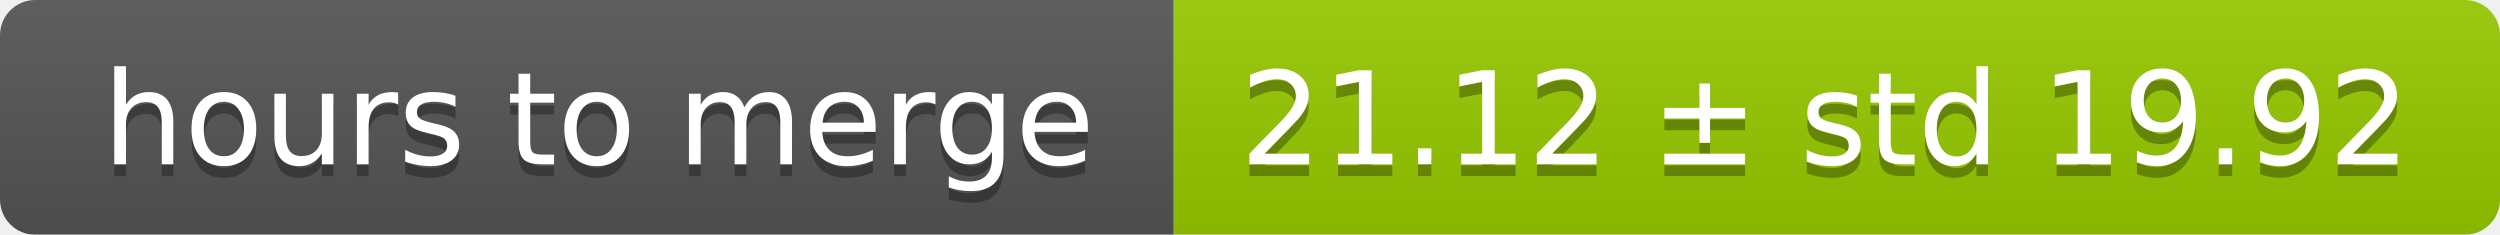
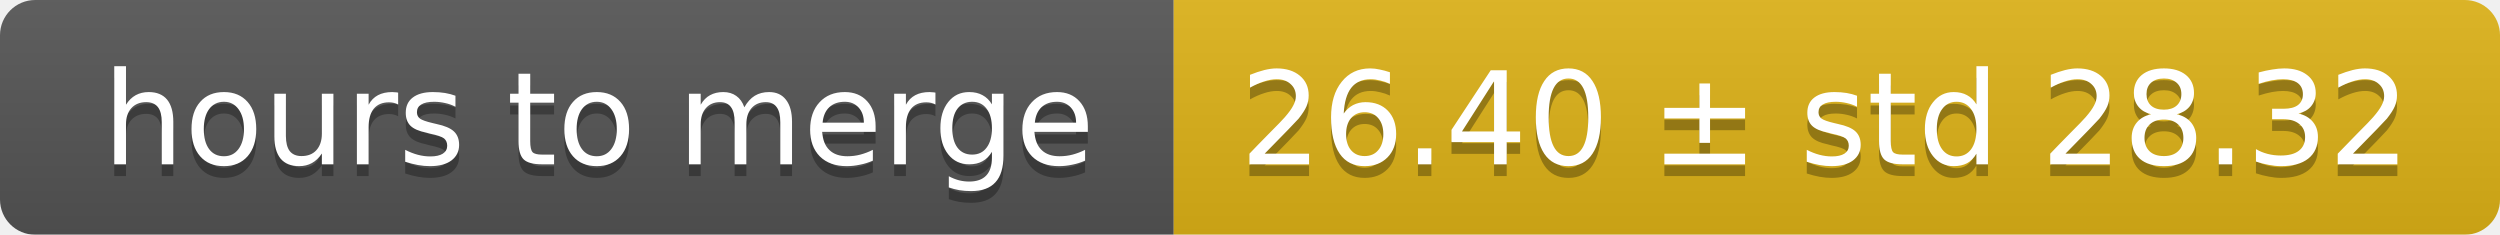
<svg xmlns="http://www.w3.org/2000/svg" width="213" height="20">
  <linearGradient id="smooth" x2="0" y2="100%">
    <stop offset="0" stop-color="#bbb" stop-opacity=".1" />
    <stop offset="1" stop-opacity=".1" />
  </linearGradient>
  <mask id="round">
    <rect width="213" height="20" rx="3" fill="#fff" />
  </mask>
  <g mask="url(#round)">
    <rect width="100" height="20" fill="#555" />
-     <rect x="100" width="113" height="20" fill="#97ca00" />
+     <rect x="100" width="113" height="20" fill="#dfb317" />
    <rect width="213" height="20" fill="url(#smooth)" />
  </g>
  <g fill="#fff" text-anchor="middle" font-family="DejaVu Sans,Verdana,Geneva,sans-serif" font-size="11">
    <text x="51" y="15" fill="#010101" fill-opacity=".3">hours to merge</text>
    <text x="51" y="14">hours to merge</text>
-     <text x="155.5" y="15" fill="#010101" fill-opacity=".3">21.12 ± std 19.92</text>
-     <text x="155.5" y="14">21.12 ± std 19.92</text>
+     <text x="155.5" y="15" fill="#010101" fill-opacity=".3">26.40 ± std 28.32</text>
+     <text x="155.5" y="14">26.40 ± std 28.32</text>
  </g>
</svg>
